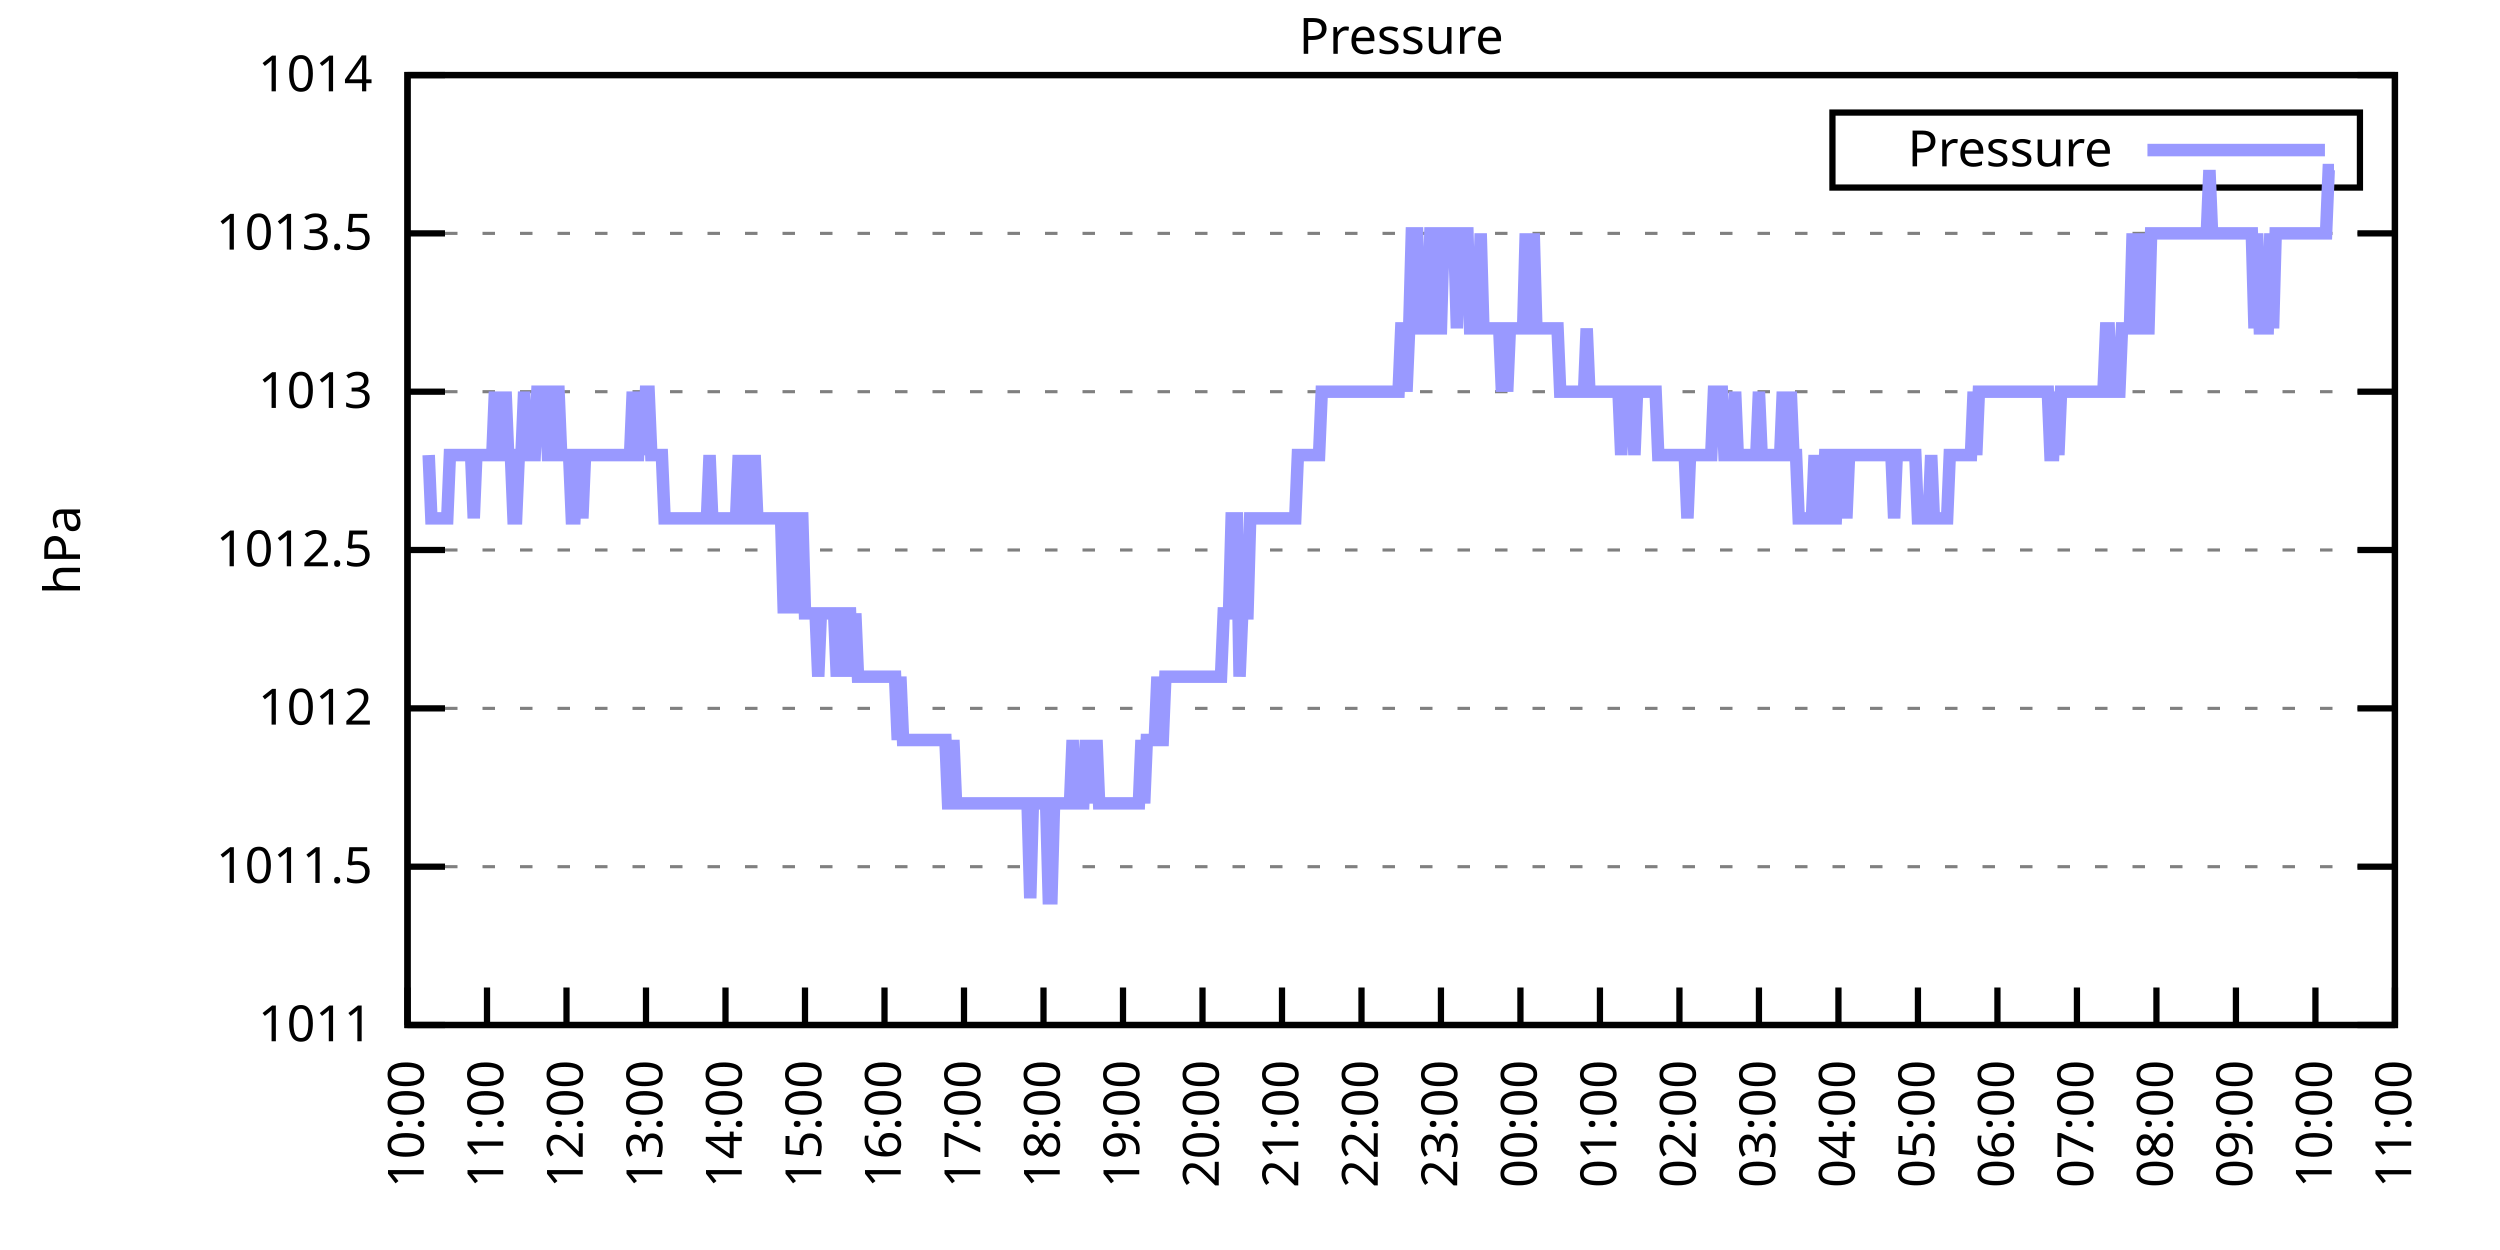
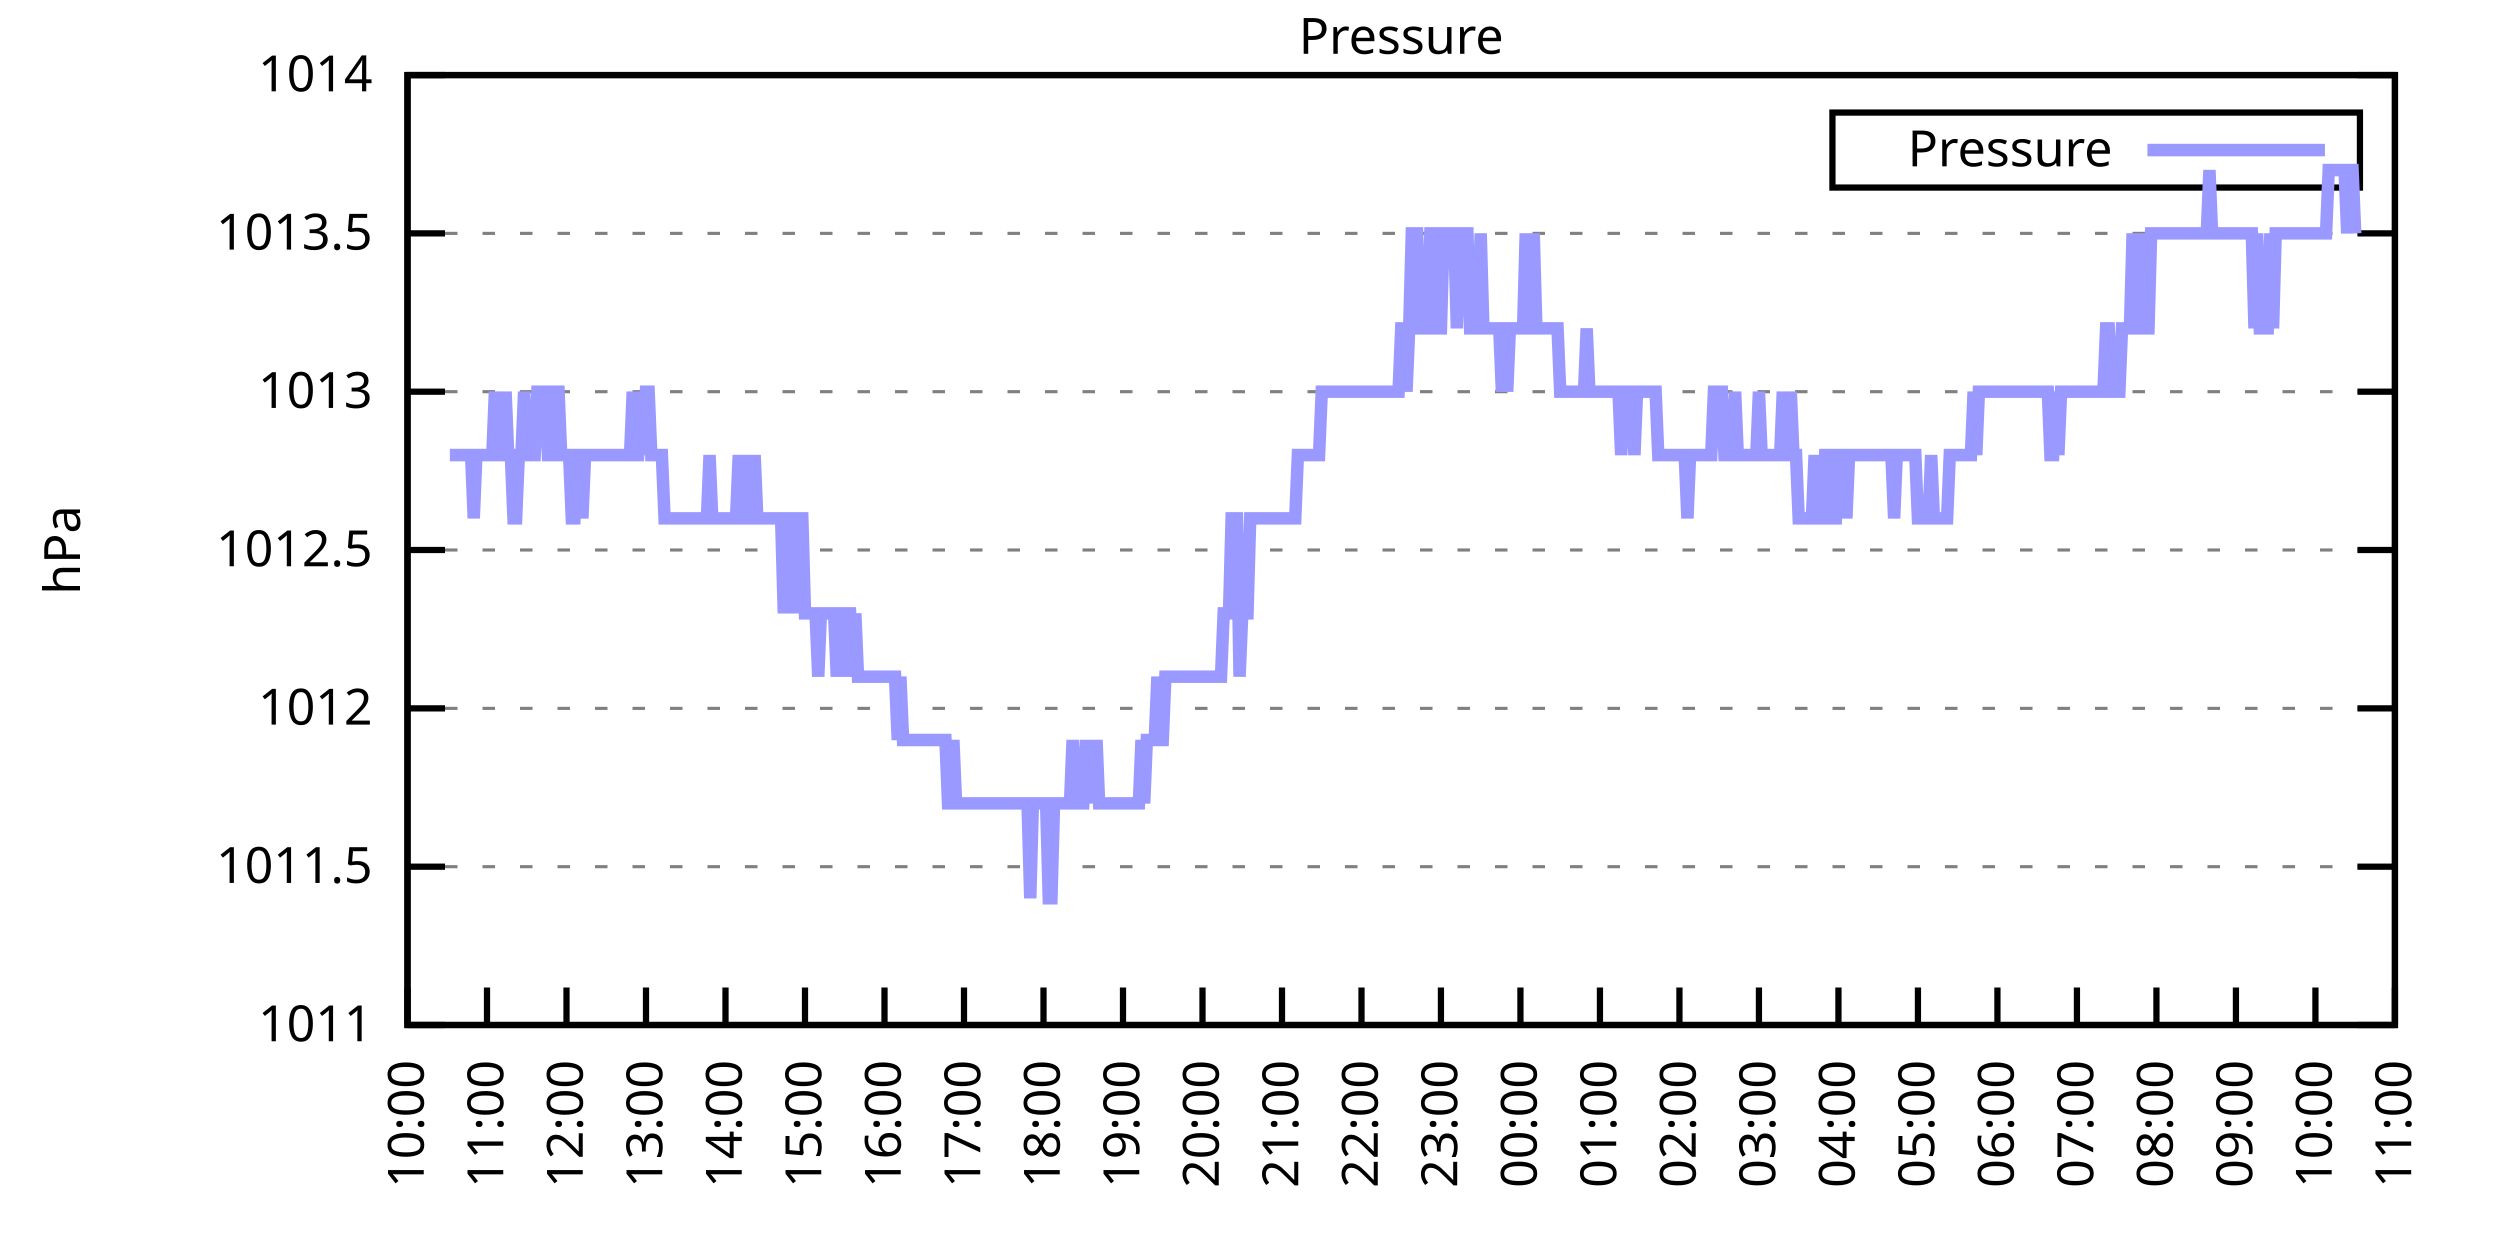
<svg xmlns="http://www.w3.org/2000/svg" xmlns:xlink="http://www.w3.org/1999/xlink" width="400" height="200" viewBox="0 0 400 200">
  <g id="gnuplot_canvas">
    <rect x="0" y="0" width="400" height="200" fill="none" />
    <defs>
      <circle id="gpDot" r="0.5" stroke-width="0.5" stroke="currentColor" />
      <path id="gpPt0" stroke-width="0.333" stroke="currentColor" d="M-1,0 h2 M0,-1 v2" />
      <path id="gpPt1" stroke-width="0.333" stroke="currentColor" d="M-1,-1 L1,1 M1,-1 L-1,1" />
      <path id="gpPt2" stroke-width="0.333" stroke="currentColor" d="M-1,0 L1,0 M0,-1 L0,1 M-1,-1 L1,1 M-1,1 L1,-1" />
      <rect id="gpPt3" stroke-width="0.333" stroke="currentColor" x="-1" y="-1" width="2" height="2" />
      <rect id="gpPt4" stroke-width="0.333" stroke="currentColor" fill="currentColor" x="-1" y="-1" width="2" height="2" />
      <circle id="gpPt5" stroke-width="0.333" stroke="currentColor" cx="0" cy="0" r="1" />
      <use xlink:href="#gpPt5" id="gpPt6" fill="currentColor" stroke="none" />
      <path id="gpPt7" stroke-width="0.333" stroke="currentColor" d="M0,-1.33 L-1.33,0.67 L1.33,0.67 z" />
      <use xlink:href="#gpPt7" id="gpPt8" fill="currentColor" stroke="none" />
      <use xlink:href="#gpPt7" id="gpPt9" stroke="currentColor" transform="rotate(180)" />
      <use xlink:href="#gpPt9" id="gpPt10" fill="currentColor" stroke="none" />
      <use xlink:href="#gpPt3" id="gpPt11" stroke="currentColor" transform="rotate(45)" />
      <use xlink:href="#gpPt11" id="gpPt12" fill="currentColor" stroke="none" />
      <path id="gpPt13" stroke-width="0.333" stroke="currentColor" d="M0,1.330 L1.265,0.411 L0.782,-1.067 L-0.782,-1.076 L-1.265,0.411 z" />
      <use xlink:href="#gpPt13" id="gpPt14" fill="currentColor" stroke="none" />
      <filter id="textbox" filterUnits="objectBoundingBox" x="0" y="0" height="1" width="1">
        <feFlood flood-color="white" flood-opacity="1" result="bgnd" />
        <feComposite in="SourceGraphic" in2="bgnd" operator="atop" />
      </filter>
      <filter id="greybox" filterUnits="objectBoundingBox" x="0" y="0" height="1" width="1">
        <feFlood flood-color="lightgrey" flood-opacity="1" result="grey" />
        <feComposite in="SourceGraphic" in2="grey" operator="atop" />
      </filter>
    </defs>
    <g fill="none" color="white" stroke="currentColor" stroke-width="1.00" stroke-linecap="butt" stroke-linejoin="miter">
</g>
    <g fill="none" color="black" stroke="currentColor" stroke-width="1.00" stroke-linecap="butt" stroke-linejoin="miter">
      <g stroke="none" shape-rendering="crispEdges">
        <polygon fill="rgb(255, 255, 255)" points="65.20,164.00 383.18,164.00 383.18,12.02 65.20,12.02 " />
      </g>
    </g>
    <g fill="none" color="black" stroke="currentColor" stroke-width="1.00" stroke-linecap="butt" stroke-linejoin="miter">
</g>
    <g fill="none" color="black" stroke="black" stroke-width="0.50" stroke-linecap="butt" stroke-linejoin="miter">
</g>
    <g fill="none" color="gray" stroke="currentColor" stroke-width="0.50" stroke-linecap="butt" stroke-linejoin="miter">
      <path stroke="gray" stroke-dasharray="2,4" class="gridline" d="M65.20,164.00 L383.19,164.00  " />
    </g>
    <g fill="none" color="gray" stroke="gray" stroke-width="1.00" stroke-linecap="butt" stroke-linejoin="miter">
</g>
    <g fill="none" color="black" stroke="currentColor" stroke-width="1.00" stroke-linecap="butt" stroke-linejoin="miter">
      <path stroke="black" d="M65.20,164.00 L71.20,164.00 M383.19,164.00 L377.19,164.00  " />
      <g transform="translate(59.60,166.60)" stroke="none" fill="black" font-family="Sans" font-size="8.00" text-anchor="end">
        <text>
          <tspan font-family="Sans"> 1011</tspan>
        </text>
      </g>
    </g>
    <g fill="none" color="black" stroke="currentColor" stroke-width="1.00" stroke-linecap="butt" stroke-linejoin="miter">
</g>
    <g fill="none" color="black" stroke="black" stroke-width="0.50" stroke-linecap="butt" stroke-linejoin="miter">
</g>
    <g fill="none" color="gray" stroke="currentColor" stroke-width="0.50" stroke-linecap="butt" stroke-linejoin="miter">
      <path stroke="gray" stroke-dasharray="2,4" class="gridline" d="M65.20,138.67 L383.19,138.67  " />
    </g>
    <g fill="none" color="gray" stroke="gray" stroke-width="1.00" stroke-linecap="butt" stroke-linejoin="miter">
</g>
    <g fill="none" color="black" stroke="currentColor" stroke-width="1.00" stroke-linecap="butt" stroke-linejoin="miter">
      <path stroke="black" d="M65.20,138.67 L71.20,138.67 M383.19,138.67 L377.19,138.67  " />
      <g transform="translate(59.60,141.27)" stroke="none" fill="black" font-family="Sans" font-size="8.00" text-anchor="end">
        <text>
          <tspan font-family="Sans"> 1011.5</tspan>
        </text>
      </g>
    </g>
    <g fill="none" color="black" stroke="currentColor" stroke-width="1.00" stroke-linecap="butt" stroke-linejoin="miter">
</g>
    <g fill="none" color="black" stroke="black" stroke-width="0.50" stroke-linecap="butt" stroke-linejoin="miter">
</g>
    <g fill="none" color="gray" stroke="currentColor" stroke-width="0.50" stroke-linecap="butt" stroke-linejoin="miter">
      <path stroke="gray" stroke-dasharray="2,4" class="gridline" d="M65.20,113.34 L383.19,113.34  " />
    </g>
    <g fill="none" color="gray" stroke="gray" stroke-width="1.00" stroke-linecap="butt" stroke-linejoin="miter">
</g>
    <g fill="none" color="black" stroke="currentColor" stroke-width="1.00" stroke-linecap="butt" stroke-linejoin="miter">
      <path stroke="black" d="M65.20,113.34 L71.20,113.34 M383.19,113.34 L377.19,113.34  " />
      <g transform="translate(59.60,115.94)" stroke="none" fill="black" font-family="Sans" font-size="8.00" text-anchor="end">
        <text>
          <tspan font-family="Sans"> 1012</tspan>
        </text>
      </g>
    </g>
    <g fill="none" color="black" stroke="currentColor" stroke-width="1.00" stroke-linecap="butt" stroke-linejoin="miter">
</g>
    <g fill="none" color="black" stroke="black" stroke-width="0.50" stroke-linecap="butt" stroke-linejoin="miter">
</g>
    <g fill="none" color="gray" stroke="currentColor" stroke-width="0.50" stroke-linecap="butt" stroke-linejoin="miter">
      <path stroke="gray" stroke-dasharray="2,4" class="gridline" d="M65.20,88.00 L383.19,88.00  " />
    </g>
    <g fill="none" color="gray" stroke="gray" stroke-width="1.00" stroke-linecap="butt" stroke-linejoin="miter">
</g>
    <g fill="none" color="black" stroke="currentColor" stroke-width="1.00" stroke-linecap="butt" stroke-linejoin="miter">
      <path stroke="black" d="M65.20,88.00 L71.20,88.00 M383.19,88.00 L377.19,88.00  " />
      <g transform="translate(59.60,90.60)" stroke="none" fill="black" font-family="Sans" font-size="8.00" text-anchor="end">
        <text>
          <tspan font-family="Sans"> 1012.5</tspan>
        </text>
      </g>
    </g>
    <g fill="none" color="black" stroke="currentColor" stroke-width="1.00" stroke-linecap="butt" stroke-linejoin="miter">
</g>
    <g fill="none" color="black" stroke="black" stroke-width="0.50" stroke-linecap="butt" stroke-linejoin="miter">
</g>
    <g fill="none" color="gray" stroke="currentColor" stroke-width="0.50" stroke-linecap="butt" stroke-linejoin="miter">
      <path stroke="gray" stroke-dasharray="2,4" class="gridline" d="M65.20,62.67 L383.19,62.67  " />
    </g>
    <g fill="none" color="gray" stroke="gray" stroke-width="1.00" stroke-linecap="butt" stroke-linejoin="miter">
</g>
    <g fill="none" color="black" stroke="currentColor" stroke-width="1.00" stroke-linecap="butt" stroke-linejoin="miter">
      <path stroke="black" d="M65.20,62.67 L71.20,62.67 M383.19,62.67 L377.19,62.67  " />
      <g transform="translate(59.60,65.27)" stroke="none" fill="black" font-family="Sans" font-size="8.00" text-anchor="end">
        <text>
          <tspan font-family="Sans"> 1013</tspan>
        </text>
      </g>
    </g>
    <g fill="none" color="black" stroke="currentColor" stroke-width="1.00" stroke-linecap="butt" stroke-linejoin="miter">
</g>
    <g fill="none" color="black" stroke="black" stroke-width="0.50" stroke-linecap="butt" stroke-linejoin="miter">
</g>
    <g fill="none" color="gray" stroke="currentColor" stroke-width="0.50" stroke-linecap="butt" stroke-linejoin="miter">
      <path stroke="gray" stroke-dasharray="2,4" class="gridline" d="M65.20,37.34 L383.19,37.34  " />
    </g>
    <g fill="none" color="gray" stroke="gray" stroke-width="1.00" stroke-linecap="butt" stroke-linejoin="miter">
</g>
    <g fill="none" color="black" stroke="currentColor" stroke-width="1.00" stroke-linecap="butt" stroke-linejoin="miter">
      <path stroke="black" d="M65.20,37.34 L71.20,37.34 M383.19,37.34 L377.19,37.34  " />
      <g transform="translate(59.60,39.94)" stroke="none" fill="black" font-family="Sans" font-size="8.00" text-anchor="end">
        <text>
          <tspan font-family="Sans"> 1013.5</tspan>
        </text>
      </g>
    </g>
    <g fill="none" color="black" stroke="currentColor" stroke-width="1.00" stroke-linecap="butt" stroke-linejoin="miter">
</g>
    <g fill="none" color="black" stroke="black" stroke-width="0.50" stroke-linecap="butt" stroke-linejoin="miter">
</g>
    <g fill="none" color="gray" stroke="currentColor" stroke-width="0.50" stroke-linecap="butt" stroke-linejoin="miter">
      <path stroke="gray" stroke-dasharray="2,4" class="gridline" d="M65.20,12.01 L383.19,12.01  " />
    </g>
    <g fill="none" color="gray" stroke="gray" stroke-width="1.00" stroke-linecap="butt" stroke-linejoin="miter">
</g>
    <g fill="none" color="black" stroke="currentColor" stroke-width="1.00" stroke-linecap="butt" stroke-linejoin="miter">
      <path stroke="black" d="M65.20,12.01 L71.20,12.01 M383.19,12.01 L377.19,12.01  " />
      <g transform="translate(59.60,14.61)" stroke="none" fill="black" font-family="Sans" font-size="8.00" text-anchor="end">
        <text>
          <tspan font-family="Sans"> 1014</tspan>
        </text>
      </g>
    </g>
    <g fill="none" color="black" stroke="currentColor" stroke-width="1.00" stroke-linecap="butt" stroke-linejoin="miter">
      <path stroke="black" d="M65.20,164.00 L65.20,158.00  " />
      <g transform="translate(67.80,169.60) rotate(270.00)" stroke="none" fill="black" font-family="Sans" font-size="8.00" text-anchor="end">
        <text>
          <tspan font-family="Sans">10:00</tspan>
        </text>
      </g>
    </g>
    <g fill="none" color="black" stroke="currentColor" stroke-width="1.00" stroke-linecap="butt" stroke-linejoin="miter">
      <path stroke="black" d="M77.92,164.00 L77.92,158.00  " />
      <g transform="translate(80.52,169.60) rotate(270.00)" stroke="none" fill="black" font-family="Sans" font-size="8.00" text-anchor="end">
        <text>
          <tspan font-family="Sans">11:00</tspan>
        </text>
      </g>
    </g>
    <g fill="none" color="black" stroke="currentColor" stroke-width="1.00" stroke-linecap="butt" stroke-linejoin="miter">
      <path stroke="black" d="M90.64,164.00 L90.64,158.00  " />
      <g transform="translate(93.24,169.60) rotate(270.00)" stroke="none" fill="black" font-family="Sans" font-size="8.00" text-anchor="end">
        <text>
          <tspan font-family="Sans">12:00</tspan>
        </text>
      </g>
    </g>
    <g fill="none" color="black" stroke="currentColor" stroke-width="1.00" stroke-linecap="butt" stroke-linejoin="miter">
      <path stroke="black" d="M103.36,164.00 L103.36,158.00  " />
      <g transform="translate(105.96,169.60) rotate(270.00)" stroke="none" fill="black" font-family="Sans" font-size="8.00" text-anchor="end">
        <text>
          <tspan font-family="Sans">13:00</tspan>
        </text>
      </g>
    </g>
    <g fill="none" color="black" stroke="currentColor" stroke-width="1.00" stroke-linecap="butt" stroke-linejoin="miter">
      <path stroke="black" d="M116.08,164.00 L116.08,158.00  " />
      <g transform="translate(118.68,169.60) rotate(270.00)" stroke="none" fill="black" font-family="Sans" font-size="8.00" text-anchor="end">
        <text>
          <tspan font-family="Sans">14:00</tspan>
        </text>
      </g>
    </g>
    <g fill="none" color="black" stroke="currentColor" stroke-width="1.00" stroke-linecap="butt" stroke-linejoin="miter">
      <path stroke="black" d="M128.80,164.00 L128.80,158.00  " />
      <g transform="translate(131.40,169.60) rotate(270.00)" stroke="none" fill="black" font-family="Sans" font-size="8.00" text-anchor="end">
        <text>
          <tspan font-family="Sans">15:00</tspan>
        </text>
      </g>
    </g>
    <g fill="none" color="black" stroke="currentColor" stroke-width="1.00" stroke-linecap="butt" stroke-linejoin="miter">
      <path stroke="black" d="M141.52,164.00 L141.52,158.00  " />
      <g transform="translate(144.12,169.60) rotate(270.00)" stroke="none" fill="black" font-family="Sans" font-size="8.00" text-anchor="end">
        <text>
          <tspan font-family="Sans">16:00</tspan>
        </text>
      </g>
    </g>
    <g fill="none" color="black" stroke="currentColor" stroke-width="1.00" stroke-linecap="butt" stroke-linejoin="miter">
      <path stroke="black" d="M154.24,164.00 L154.24,158.00  " />
      <g transform="translate(156.84,169.60) rotate(270.00)" stroke="none" fill="black" font-family="Sans" font-size="8.00" text-anchor="end">
        <text>
          <tspan font-family="Sans">17:00</tspan>
        </text>
      </g>
    </g>
    <g fill="none" color="black" stroke="currentColor" stroke-width="1.00" stroke-linecap="butt" stroke-linejoin="miter">
      <path stroke="black" d="M166.96,164.00 L166.96,158.00  " />
      <g transform="translate(169.56,169.60) rotate(270.00)" stroke="none" fill="black" font-family="Sans" font-size="8.00" text-anchor="end">
        <text>
          <tspan font-family="Sans">18:00</tspan>
        </text>
      </g>
    </g>
    <g fill="none" color="black" stroke="currentColor" stroke-width="1.00" stroke-linecap="butt" stroke-linejoin="miter">
      <path stroke="black" d="M179.68,164.00 L179.68,158.00  " />
      <g transform="translate(182.28,169.60) rotate(270.00)" stroke="none" fill="black" font-family="Sans" font-size="8.00" text-anchor="end">
        <text>
          <tspan font-family="Sans">19:00</tspan>
        </text>
      </g>
    </g>
    <g fill="none" color="black" stroke="currentColor" stroke-width="1.00" stroke-linecap="butt" stroke-linejoin="miter">
      <path stroke="black" d="M192.40,164.00 L192.40,158.00  " />
      <g transform="translate(195.00,169.60) rotate(270.00)" stroke="none" fill="black" font-family="Sans" font-size="8.00" text-anchor="end">
        <text>
          <tspan font-family="Sans">20:00</tspan>
        </text>
      </g>
    </g>
    <g fill="none" color="black" stroke="currentColor" stroke-width="1.00" stroke-linecap="butt" stroke-linejoin="miter">
      <path stroke="black" d="M205.12,164.00 L205.12,158.00  " />
      <g transform="translate(207.72,169.60) rotate(270.00)" stroke="none" fill="black" font-family="Sans" font-size="8.00" text-anchor="end">
        <text>
          <tspan font-family="Sans">21:00</tspan>
        </text>
      </g>
    </g>
    <g fill="none" color="black" stroke="currentColor" stroke-width="1.00" stroke-linecap="butt" stroke-linejoin="miter">
      <path stroke="black" d="M217.84,164.00 L217.84,158.00  " />
      <g transform="translate(220.44,169.60) rotate(270.00)" stroke="none" fill="black" font-family="Sans" font-size="8.00" text-anchor="end">
        <text>
          <tspan font-family="Sans">22:00</tspan>
        </text>
      </g>
    </g>
    <g fill="none" color="black" stroke="currentColor" stroke-width="1.00" stroke-linecap="butt" stroke-linejoin="miter">
      <path stroke="black" d="M230.55,164.00 L230.55,158.00  " />
      <g transform="translate(233.15,169.60) rotate(270.00)" stroke="none" fill="black" font-family="Sans" font-size="8.00" text-anchor="end">
        <text>
          <tspan font-family="Sans">23:00</tspan>
        </text>
      </g>
    </g>
    <g fill="none" color="black" stroke="currentColor" stroke-width="1.00" stroke-linecap="butt" stroke-linejoin="miter">
      <path stroke="black" d="M243.27,164.00 L243.27,158.00  " />
      <g transform="translate(245.87,169.60) rotate(270.00)" stroke="none" fill="black" font-family="Sans" font-size="8.00" text-anchor="end">
        <text>
          <tspan font-family="Sans">00:00</tspan>
        </text>
      </g>
    </g>
    <g fill="none" color="black" stroke="currentColor" stroke-width="1.00" stroke-linecap="butt" stroke-linejoin="miter">
      <path stroke="black" d="M255.99,164.00 L255.99,158.00  " />
      <g transform="translate(258.59,169.60) rotate(270.00)" stroke="none" fill="black" font-family="Sans" font-size="8.00" text-anchor="end">
        <text>
          <tspan font-family="Sans">01:00</tspan>
        </text>
      </g>
    </g>
    <g fill="none" color="black" stroke="currentColor" stroke-width="1.00" stroke-linecap="butt" stroke-linejoin="miter">
      <path stroke="black" d="M268.71,164.00 L268.71,158.00  " />
      <g transform="translate(271.31,169.60) rotate(270.00)" stroke="none" fill="black" font-family="Sans" font-size="8.00" text-anchor="end">
        <text>
          <tspan font-family="Sans">02:00</tspan>
        </text>
      </g>
    </g>
    <g fill="none" color="black" stroke="currentColor" stroke-width="1.00" stroke-linecap="butt" stroke-linejoin="miter">
      <path stroke="black" d="M281.43,164.00 L281.43,158.00  " />
      <g transform="translate(284.03,169.60) rotate(270.00)" stroke="none" fill="black" font-family="Sans" font-size="8.00" text-anchor="end">
        <text>
          <tspan font-family="Sans">03:00</tspan>
        </text>
      </g>
    </g>
    <g fill="none" color="black" stroke="currentColor" stroke-width="1.00" stroke-linecap="butt" stroke-linejoin="miter">
      <path stroke="black" d="M294.15,164.00 L294.15,158.00  " />
      <g transform="translate(296.75,169.60) rotate(270.00)" stroke="none" fill="black" font-family="Sans" font-size="8.00" text-anchor="end">
        <text>
          <tspan font-family="Sans">04:00</tspan>
        </text>
      </g>
    </g>
    <g fill="none" color="black" stroke="currentColor" stroke-width="1.00" stroke-linecap="butt" stroke-linejoin="miter">
      <path stroke="black" d="M306.87,164.00 L306.87,158.00  " />
      <g transform="translate(309.47,169.60) rotate(270.00)" stroke="none" fill="black" font-family="Sans" font-size="8.00" text-anchor="end">
        <text>
          <tspan font-family="Sans">05:00</tspan>
        </text>
      </g>
    </g>
    <g fill="none" color="black" stroke="currentColor" stroke-width="1.00" stroke-linecap="butt" stroke-linejoin="miter">
      <path stroke="black" d="M319.59,164.00 L319.59,158.00  " />
      <g transform="translate(322.19,169.60) rotate(270.00)" stroke="none" fill="black" font-family="Sans" font-size="8.00" text-anchor="end">
        <text>
          <tspan font-family="Sans">06:00</tspan>
        </text>
      </g>
    </g>
    <g fill="none" color="black" stroke="currentColor" stroke-width="1.00" stroke-linecap="butt" stroke-linejoin="miter">
      <path stroke="black" d="M332.31,164.00 L332.31,158.00  " />
      <g transform="translate(334.91,169.60) rotate(270.00)" stroke="none" fill="black" font-family="Sans" font-size="8.00" text-anchor="end">
        <text>
          <tspan font-family="Sans">07:00</tspan>
        </text>
      </g>
    </g>
    <g fill="none" color="black" stroke="currentColor" stroke-width="1.00" stroke-linecap="butt" stroke-linejoin="miter">
      <path stroke="black" d="M345.03,164.00 L345.03,158.00  " />
      <g transform="translate(347.63,169.60) rotate(270.00)" stroke="none" fill="black" font-family="Sans" font-size="8.00" text-anchor="end">
        <text>
          <tspan font-family="Sans">08:00</tspan>
        </text>
      </g>
    </g>
    <g fill="none" color="black" stroke="currentColor" stroke-width="1.00" stroke-linecap="butt" stroke-linejoin="miter">
      <path stroke="black" d="M357.75,164.00 L357.75,158.00  " />
      <g transform="translate(360.35,169.60) rotate(270.00)" stroke="none" fill="black" font-family="Sans" font-size="8.00" text-anchor="end">
        <text>
          <tspan font-family="Sans">09:00</tspan>
        </text>
      </g>
    </g>
    <g fill="none" color="black" stroke="currentColor" stroke-width="1.00" stroke-linecap="butt" stroke-linejoin="miter">
      <path stroke="black" d="M370.47,164.00 L370.47,158.00  " />
      <g transform="translate(373.07,169.60) rotate(270.00)" stroke="none" fill="black" font-family="Sans" font-size="8.00" text-anchor="end">
        <text>
          <tspan font-family="Sans">10:00</tspan>
        </text>
      </g>
    </g>
    <g fill="none" color="black" stroke="currentColor" stroke-width="1.00" stroke-linecap="butt" stroke-linejoin="miter">
      <path stroke="black" d="M383.19,164.00 L383.19,158.00  " />
      <g transform="translate(385.79,169.60) rotate(270.00)" stroke="none" fill="black" font-family="Sans" font-size="8.00" text-anchor="end">
        <text>
          <tspan font-family="Sans">11:00</tspan>
        </text>
      </g>
    </g>
    <g fill="none" color="black" stroke="currentColor" stroke-width="1.00" stroke-linecap="butt" stroke-linejoin="miter">
</g>
    <g fill="none" color="black" stroke="currentColor" stroke-width="1.00" stroke-linecap="butt" stroke-linejoin="miter">
      <path stroke="black" d="M65.20,12.01 L65.20,164.00 L383.19,164.00 L383.19,12.01 L65.20,12.01 Z  " />
    </g>
    <g fill="none" color="black" stroke="currentColor" stroke-width="1.00" stroke-linecap="butt" stroke-linejoin="miter">
</g>
    <g fill="none" color="black" stroke="currentColor" stroke-width="1.00" stroke-linecap="butt" stroke-linejoin="miter">
      <path stroke="black" d="M293.19,30.01 L293.19,18.01 L377.59,18.01 L377.59,30.01 L293.19,30.01 Z  " />
    </g>
    <g id="Pressure_plot_1">
      <g fill="none" color="white" stroke="black" stroke-width="2.00" stroke-linecap="butt" stroke-linejoin="miter">
</g>
      <g fill="none" color="black" stroke="currentColor" stroke-width="2.00" stroke-linecap="butt" stroke-linejoin="miter">
        <g transform="translate(337.99,26.61)" stroke="none" fill="black" font-family="Sans" font-size="8.00" text-anchor="end">
          <text>
            <tspan font-family="Sans">Pressure</tspan>
          </text>
        </g>
      </g>
      <g fill="none" color="black" stroke="currentColor" stroke-width="2.00" stroke-linecap="butt" stroke-linejoin="miter">
-         <path stroke="rgb(153, 153, 255)" d="M343.59,24.01 L371.99,24.01 M68.59,72.81 L69.02,82.94 L69.44,82.94 L69.86,82.94 L70.29,82.94 L70.71,82.94   L71.14,82.94 L71.56,82.94 L71.98,72.81 L72.41,72.81 L72.83,72.81 L73.26,72.81 L73.68,72.81 L74.10,72.81   L74.53,72.81 L74.95,72.81 L75.38,72.81 L75.80,82.94 L76.22,72.81 L76.65,72.81 L77.07,72.81 L77.50,72.81   L77.92,72.81 L78.34,72.81 L78.77,72.81 L79.19,62.67 L79.62,72.81 L80.04,72.81 L80.46,72.81 L80.89,62.67   L81.31,72.81 L81.74,72.81 L82.16,82.94 L82.58,82.94 L83.01,72.81 L83.43,72.81 L83.86,62.67 L84.28,72.81   L84.70,72.81 L85.13,72.81 L85.55,72.81 L85.98,62.67 L86.40,62.67 L86.82,62.67 L87.25,62.67 L87.67,72.81   L88.10,72.81 L88.52,62.67 L88.94,62.67 L89.37,62.67 L89.79,72.81 L90.22,72.81 L90.64,72.81 L91.06,72.81   L91.49,82.94 L91.91,82.94 L92.34,72.81 L92.76,72.81 L93.18,82.94 L93.61,72.81 L94.03,72.81 L94.46,72.81   L94.88,72.81 L95.30,72.81 L95.73,72.81 L96.15,72.81 L96.58,72.81 L97.00,72.81 L97.42,72.81 L97.85,72.81   L98.27,72.81 L98.69,72.81 L99.12,72.81 L99.54,72.81 L99.97,72.81 L100.39,72.81 L100.81,72.81 L101.24,62.67   L101.66,72.81 L102.09,72.81 L102.51,62.67 L102.93,72.81 L103.36,62.67 L103.78,62.67 L104.21,72.81 L104.63,72.81   L105.05,72.81 L105.48,72.81 L105.90,72.81 L106.33,82.94 L106.75,82.94 L107.17,82.94 L107.60,82.94 L108.02,82.94   L108.45,82.94 L108.87,82.94 L109.29,82.94 L109.72,82.94 L110.14,82.94 L110.57,82.94 L110.99,82.94 L111.41,82.94   L111.84,82.94 L112.26,82.94 L112.69,82.94 L113.11,82.94 L113.53,72.81 L113.96,82.94 L114.38,82.94 L114.81,82.94   L115.23,82.94 L115.65,82.94 L116.08,82.94 L116.50,82.94 L116.93,82.94 L117.35,82.94 L117.77,82.94 L118.20,72.81   L118.62,82.94 L119.05,72.81 L119.47,82.94 L119.89,82.94 L120.32,82.94 L120.74,72.81 L121.17,82.94 L121.59,82.94   L122.01,82.94 L122.44,82.94 L122.86,82.94 L123.29,82.94 L123.71,82.94 L124.13,82.94 L124.56,82.94 L124.98,82.94   L125.41,98.14 L125.83,82.94 L126.25,82.94 L126.68,98.14 L127.10,82.94 L127.53,98.14 L127.95,82.94 L128.37,82.94   L128.80,98.14 L129.22,98.14 L129.65,98.14 L130.07,98.14 L130.49,98.14 L130.92,108.27 L131.34,98.14 L131.77,98.14   L132.19,98.14 L132.61,98.14 L133.04,98.14 L133.46,98.14 L133.89,108.27 L134.31,98.14 L134.73,98.14 L135.16,108.27   L135.58,98.14 L136.01,98.14 L136.43,108.27 L136.85,98.14 L137.28,108.27 L137.70,108.27 L138.13,108.27 L138.55,108.27   L138.97,108.27 L139.40,108.27 L139.82,108.27 L140.25,108.27 L140.67,108.27 L141.09,108.27 L141.52,108.27 L141.94,108.27   L142.37,108.27 L142.79,108.27 L143.21,108.27 L143.64,118.40 L144.06,108.27 L144.49,118.40 L144.91,118.40 L145.33,118.40   L145.76,118.40 L146.18,118.40 L146.61,118.40 L147.03,118.40 L147.45,118.40 L147.88,118.40 L148.30,118.40 L148.73,118.40   L149.15,118.40 L149.57,118.40 L150.00,118.40 L150.42,118.40 L150.85,118.40 L151.27,118.40 L151.69,128.54 L152.12,128.54   L152.54,118.40 L152.97,128.54 L153.39,128.54 L153.81,128.54 L154.24,128.54 L154.66,128.54 L155.09,128.54 L155.51,128.54   L155.93,128.54 L156.36,128.54 L156.78,128.54 L157.21,128.54 L157.63,128.54 L158.05,128.54 L158.48,128.54 L158.90,128.54   L159.33,128.54 L159.75,128.54 L160.17,128.54 L160.60,128.54 L161.02,128.54 L161.44,128.54 L161.87,128.54 L162.29,128.54   L162.72,128.54 L163.14,128.54 L163.56,128.54 L163.99,128.54 L164.41,128.54 L164.84,143.73 L165.26,128.54 L165.68,128.54   L166.11,128.54 L166.53,128.54 L166.96,128.54 L167.38,128.54 L167.80,143.73 L168.23,143.73 L168.65,128.54 L169.08,128.54   L169.50,128.54 L169.92,128.54 L170.35,128.54 L170.77,128.54 L171.20,128.54 L171.62,118.40 L172.04,128.54 L172.47,128.54   L172.89,128.54 L173.32,128.54 L173.74,118.40 L174.16,128.54 L174.59,118.40 L175.01,128.54 L175.44,118.40 L175.86,128.54   L176.28,128.54 L176.71,128.54 L177.13,128.54 L177.56,128.54 L177.98,128.54 L178.40,128.54 L178.83,128.54 L179.25,128.54   L179.68,128.54 L180.10,128.54 L180.52,128.54 L180.95,128.54 L181.37,128.54 L181.80,128.54 L182.22,128.54 L182.64,118.40   L183.07,128.54 L183.49,118.40 L183.92,118.40 L184.34,118.40 L184.76,118.40 L185.19,108.27 L185.61,118.40 L186.04,118.40   L186.46,108.27 L186.88,108.27 L187.31,108.27 L187.73,108.27 L188.16,108.27 L188.58,108.27 L189.00,108.27 L189.43,108.27   L189.85,108.27 L190.28,108.27 L190.70,108.27 L191.12,108.27 L191.55,108.27 L191.97,108.27 L192.40,108.27 L192.82,108.27   L193.24,108.27 L193.67,108.27 L194.09,108.27 L194.52,108.27 L194.94,108.27 L195.36,108.27 L195.79,98.14 L196.21,98.14   L196.64,98.14 L197.06,82.94 L197.48,82.94 L197.91,82.94 L198.33,108.27 L198.76,98.14 L199.18,98.14 L199.60,98.14   L200.03,82.94 L200.45,82.94 L200.88,82.94 L201.30,82.94 L201.72,82.94 L202.15,82.94 L202.57,82.94 L203.00,82.94   L203.42,82.94 L203.84,82.94 L204.27,82.94 L204.69,82.94 L205.12,82.94 L205.54,82.94 L205.96,82.94 L206.39,82.94   L206.81,82.94 L207.24,82.94 L207.66,72.81 L208.08,72.81 L208.51,72.81 L208.93,72.81 L209.36,72.81 L209.78,72.81   L210.20,72.81 L210.63,72.81 L211.05,72.81 L211.48,62.67 L211.90,62.67 L212.32,62.67 L212.75,62.67 L213.17,62.67   L213.60,62.67 L214.02,62.67 L214.23,62.67 L214.87,62.67 L215.29,62.67 L215.72,62.67 L216.14,62.67 L216.56,62.67   L216.99,62.67 L217.41,62.67 L217.84,62.67 L218.26,62.67 L218.68,62.67 L219.11,62.67 L219.53,62.67 L219.96,62.67   L220.38,62.67 L220.80,62.67 L221.23,62.67 L221.65,62.67 L222.08,62.67 L222.50,62.67 L222.92,62.67 L223.35,62.67   L223.77,62.67 L224.20,52.54 L224.62,52.54 L225.04,62.67 L225.47,52.54 L225.89,37.34 L226.31,37.34 L226.74,37.34   L227.16,52.54 L227.59,52.54 L228.01,52.54 L228.43,52.54 L228.86,37.34 L229.28,37.34 L229.71,52.54 L230.13,52.54   L230.55,52.54 L230.98,37.34 L231.40,37.34 L231.83,37.34 L232.25,37.34 L232.67,37.34 L233.10,52.54 L233.52,37.34   L233.95,37.34 L234.37,37.34 L234.79,37.34 L235.22,52.54 L235.64,52.54 L236.07,52.54 L236.49,52.54 L236.91,37.34   L237.34,52.54 L237.76,52.54 L238.19,52.54 L238.61,52.54 L239.03,52.54 L239.46,52.54 L239.88,52.54 L240.31,62.67   L240.73,52.54 L241.15,62.67 L241.58,52.54 L242.00,52.54 L242.43,52.54 L242.85,52.54 L243.27,52.54 L243.70,52.54   L244.12,37.34 L244.55,52.54 L244.97,52.54 L245.39,37.34 L245.82,52.54 L246.24,52.54 L246.67,52.54 L247.09,52.54   L247.51,52.54 L247.94,52.54 L248.36,52.54 L248.79,52.54 L249.21,52.54 L249.63,62.67 L250.06,62.67 L250.48,62.67   L250.91,62.67 L251.33,62.67 L251.75,62.67 L252.18,62.67 L252.60,62.67 L253.03,62.67 L253.45,62.67 L253.87,52.54   L254.30,62.67 L254.72,62.67 L255.15,62.67 L255.57,62.67 L255.99,62.67 L256.42,62.67 L256.84,62.67 L257.27,62.67   L257.69,62.67 L258.11,62.67 L258.54,62.67 L258.96,62.67 L259.39,72.81 L259.81,62.67 L260.23,62.67 L260.66,62.67   L261.08,62.67 L261.51,72.81 L261.93,62.67 L262.35,62.67 L262.78,62.67 L263.20,62.67 L263.63,62.67 L264.05,62.67   L264.47,62.67 L264.90,62.67 L265.32,72.81 L265.75,72.81 L266.17,72.81 L266.59,72.81 L267.02,72.81 L267.44,72.81   L267.87,72.81 L268.29,72.81 L268.71,72.81 L269.14,72.81 L269.56,72.81 L269.99,82.94 L270.41,72.81 L270.83,72.81   L271.26,72.81 L271.68,72.81 L272.11,72.81 L272.53,72.81 L272.95,72.81 L273.38,72.81 L273.80,72.81 L274.23,62.67   L274.65,62.67 L275.07,62.67 L275.50,62.67 L275.92,72.81 L276.35,72.81 L276.77,72.81 L277.19,72.81 L277.62,62.67   L278.04,72.81 L278.47,72.81 L278.89,72.81 L279.31,72.81 L279.74,72.81 L280.16,72.81 L280.59,72.81 L281.01,72.81   L281.43,62.67 L281.86,72.81 L282.28,72.81 L282.71,72.81 L283.13,72.81 L283.55,72.81 L283.98,72.81 L284.40,72.81   L284.83,72.81 L285.25,62.67 L285.67,72.81 L286.10,72.81 L286.52,62.67 L286.95,72.81 L287.37,72.81 L287.79,82.94   L288.22,82.94 L288.64,82.94 L289.06,82.94 L289.49,82.94 L289.91,82.94 L290.34,72.81 L290.76,82.94 L291.18,82.94   L291.61,82.94 L292.03,72.81 L292.46,72.81 L292.88,82.94 L293.30,82.94 L293.73,82.94 L294.15,72.81 L294.58,72.81   L295.00,72.81 L295.42,82.94 L295.85,72.81 L296.27,72.81 L296.70,72.81 L297.12,72.81 L297.54,72.81 L297.97,72.81   L298.39,72.81 L298.82,72.81 L299.24,72.81 L299.66,72.81 L300.09,72.81 L300.51,72.81 L300.94,72.81 L301.36,72.81   L301.78,72.81 L302.21,72.81 L302.63,72.81 L303.06,82.94 L303.48,72.81 L303.90,72.81 L304.33,72.81 L304.75,72.81   L305.18,72.81 L305.60,72.81 L306.02,72.81 L306.45,72.81 L306.87,82.94 L307.30,82.94 L307.72,82.94 L308.14,82.94   L308.57,82.94 L308.99,72.81 L309.42,82.94 L309.84,82.94 L310.26,82.94 L310.69,82.94 L311.11,82.94 L311.54,82.94   L311.96,72.81 L312.38,72.81 L312.81,72.81 L313.23,72.81 L313.66,72.81 L314.08,72.81 L314.50,72.81 L314.93,72.81   L315.35,72.81 L315.78,62.67 L316.20,72.81 L316.62,62.67 L317.05,62.67 L317.47,62.67 L317.90,62.67 L318.32,62.67   L318.74,62.67 L319.17,62.67 L319.59,62.67 L320.02,62.67 L320.44,62.67 L320.86,62.67 L321.29,62.67 L321.71,62.67   L322.14,62.67 L322.56,62.67 L322.98,62.67 L323.41,62.67 L323.83,62.67 L324.26,62.67 L324.68,62.67 L325.10,62.67   L325.53,62.67 L325.95,62.67 L326.38,62.67 L326.80,62.67 L327.22,62.67 L327.65,62.67 L328.07,72.81 L328.50,72.81   L328.92,62.67 L329.34,72.81 L329.77,62.67 L330.19,62.67 L330.62,62.67 L331.04,62.67 L331.46,62.67 L331.89,62.67   L332.31,62.67 L332.74,62.67 L333.16,62.67 L333.58,62.67 L334.01,62.67 L334.43,62.67 L334.86,62.67 L335.28,62.67   L335.70,62.67 L336.13,62.67 L336.55,62.67 L336.98,52.54 L337.40,52.54 L337.82,62.67 L338.25,62.67 L338.67,62.67   L339.10,62.67 L339.52,52.54 L339.94,52.54 L340.37,52.54 L340.79,52.54 L341.22,37.34 L341.64,52.54 L342.06,52.54   L342.49,52.54 L342.91,37.34 L343.34,52.54 L343.76,52.54 L344.18,37.34 L344.61,37.34 L345.03,37.34 L345.46,37.34   L345.88,37.34 L346.30,37.34 L346.73,37.34 L347.15,37.34 L347.58,37.34 L348.00,37.34 L348.42,37.34 L348.85,37.34   L349.27,37.34 L349.70,37.34 L350.12,37.34 L350.54,37.34 L350.97,37.34 L351.39,37.34 L351.81,37.34 L352.24,37.34   L352.66,37.34 L353.09,37.34 L353.51,27.21 L353.93,37.34 L354.36,37.34 L354.78,37.34 L355.21,37.34 L355.63,37.34   L356.05,37.34 L356.48,37.34 L356.90,37.34 L357.33,37.34 L357.75,37.34 L358.17,37.34 L358.60,37.34 L359.02,37.34   L359.45,37.34 L359.87,37.34 L360.29,37.34 L360.72,52.54 L361.14,37.34 L361.57,52.54 L361.99,52.54 L362.41,52.54   L362.84,52.54 L363.26,37.34 L363.69,52.54 L364.11,37.34 L364.53,37.34 L364.96,37.34 L365.38,37.34 L365.81,37.34   L366.23,37.34 L366.65,37.34 L367.08,37.34 L367.50,37.34 L367.93,37.34 L368.35,37.34 L368.77,37.34 L369.20,37.34   L369.62,37.34 L370.05,37.34 L370.47,37.34 L370.89,37.34 L371.32,37.34 L371.74,37.34 L372.17,37.34 L372.59,27.21   L373.01,27.21 L373.44,27.21  " />
+         <path stroke="rgb(153, 153, 255)" d="M343.59,24.01 L371.99,24.01 M71.98,72.81 L72.41,72.81 L72.83,72.81 L73.26,72.81 L73.68,72.81 L74.10,72.81   L74.53,72.81 L74.95,72.81 L75.38,72.81 L75.80,82.94 L76.22,72.81 L76.65,72.81 L77.07,72.81 L77.50,72.81   L77.92,72.81 L78.34,72.81 L78.77,72.81 L79.19,62.67 L79.62,72.81 L80.04,72.81 L80.46,72.81 L80.89,62.67   L81.31,72.81 L81.74,72.81 L82.16,82.94 L82.58,82.94 L83.01,72.81 L83.43,72.81 L83.86,62.67 L84.28,72.81   L84.70,72.81 L85.13,72.81 L85.55,72.81 L85.98,62.67 L86.40,62.67 L86.82,62.67 L87.25,62.67 L87.67,72.81   L88.10,72.81 L88.52,62.67 L88.94,62.67 L89.37,62.67 L89.79,72.81 L90.22,72.81 L90.64,72.81 L91.06,72.81   L91.49,82.94 L91.91,82.94 L92.34,72.81 L92.76,72.81 L93.18,82.94 L93.61,72.81 L94.03,72.81 L94.46,72.81   L94.88,72.81 L95.30,72.81 L95.73,72.81 L96.15,72.81 L96.58,72.81 L97.00,72.81 L97.42,72.81 L97.85,72.81   L98.27,72.81 L98.69,72.81 L99.12,72.81 L99.54,72.81 L99.97,72.81 L100.39,72.81 L100.81,72.81 L101.24,62.67   L101.66,72.81 L102.09,72.81 L102.51,62.67 L102.93,72.81 L103.36,62.67 L103.78,62.67 L104.21,72.81 L104.63,72.81   L105.05,72.81 L105.48,72.81 L105.90,72.81 L106.33,82.94 L106.75,82.94 L107.17,82.94 L107.60,82.94 L108.02,82.94   L108.45,82.94 L108.87,82.94 L109.29,82.94 L109.72,82.94 L110.14,82.94 L110.57,82.94 L110.99,82.94 L111.41,82.94   L111.84,82.94 L112.26,82.94 L112.69,82.94 L113.11,82.94 L113.53,72.81 L113.96,82.94 L114.38,82.94 L114.81,82.94   L115.23,82.94 L115.65,82.94 L116.08,82.94 L116.50,82.94 L116.93,82.94 L117.35,82.94 L117.77,82.94 L118.20,72.81   L118.62,82.94 L119.05,72.81 L119.47,82.94 L119.89,82.94 L120.32,82.94 L120.74,72.81 L121.17,82.94 L121.59,82.94   L122.01,82.94 L122.44,82.94 L122.86,82.94 L123.29,82.94 L123.71,82.94 L124.13,82.94 L124.56,82.94 L124.98,82.94   L125.41,98.14 L125.83,82.94 L126.25,82.94 L126.68,98.14 L127.10,82.94 L127.53,98.14 L127.95,82.94 L128.37,82.94   L128.80,98.14 L129.22,98.14 L129.65,98.14 L130.07,98.14 L130.49,98.14 L130.92,108.27 L131.34,98.14 L131.77,98.14   L132.19,98.14 L132.61,98.14 L133.04,98.14 L133.46,98.14 L133.89,108.27 L134.31,98.14 L134.73,98.14 L135.16,108.27   L135.58,98.14 L136.01,98.14 L136.43,108.27 L136.85,98.14 L137.28,108.27 L137.70,108.27 L138.13,108.27 L138.55,108.27   L138.97,108.27 L139.40,108.27 L139.82,108.27 L140.25,108.27 L140.67,108.27 L141.09,108.27 L141.52,108.27 L141.94,108.27   L142.37,108.27 L142.79,108.27 L143.21,108.27 L143.64,118.40 L144.06,108.27 L144.49,118.40 L144.91,118.40 L145.33,118.40   L145.76,118.40 L146.18,118.40 L146.61,118.40 L147.03,118.40 L147.45,118.40 L147.88,118.40 L148.30,118.40 L148.73,118.40   L149.15,118.40 L149.57,118.40 L150.00,118.40 L150.42,118.40 L150.85,118.40 L151.27,118.40 L151.69,128.54 L152.12,128.54   L152.54,118.40 L152.97,128.54 L153.39,128.54 L153.81,128.54 L154.24,128.54 L154.66,128.54 L155.09,128.54 L155.51,128.54   L155.93,128.54 L156.36,128.54 L156.78,128.54 L157.21,128.54 L157.63,128.54 L158.05,128.54 L158.48,128.54 L158.90,128.54   L159.33,128.54 L159.75,128.54 L160.17,128.54 L160.60,128.54 L161.02,128.54 L161.44,128.54 L161.87,128.54 L162.29,128.54   L162.72,128.54 L163.14,128.54 L163.56,128.54 L163.99,128.54 L164.41,128.54 L164.84,143.73 L165.26,128.54 L165.68,128.54   L166.11,128.54 L166.53,128.54 L166.96,128.54 L167.38,128.54 L167.80,143.73 L168.23,143.73 L168.65,128.54 L169.08,128.54   L169.50,128.54 L169.92,128.54 L170.35,128.54 L170.77,128.54 L171.20,128.54 L171.62,118.40 L172.04,128.54 L172.47,128.54   L172.89,128.54 L173.32,128.54 L173.74,118.40 L174.16,128.54 L174.59,118.40 L175.01,128.54 L175.44,118.40 L175.86,128.54   L176.28,128.54 L176.71,128.54 L177.13,128.54 L177.56,128.54 L177.98,128.54 L178.40,128.54 L178.83,128.54 L179.25,128.54   L179.68,128.54 L180.10,128.54 L180.52,128.54 L180.95,128.54 L181.37,128.54 L181.80,128.54 L182.22,128.54 L182.64,118.40   L183.07,128.54 L183.49,118.40 L183.92,118.40 L184.34,118.40 L184.76,118.40 L185.19,108.27 L185.61,118.40 L186.04,118.40   L186.46,108.27 L186.88,108.27 L187.31,108.27 L187.73,108.27 L188.16,108.27 L188.58,108.27 L189.00,108.27 L189.43,108.27   L189.85,108.27 L190.28,108.27 L190.70,108.27 L191.12,108.27 L191.55,108.27 L191.97,108.27 L192.40,108.27 L192.82,108.27   L193.24,108.27 L193.67,108.27 L194.09,108.27 L194.52,108.27 L194.94,108.27 L195.36,108.27 L195.79,98.14 L196.21,98.14   L196.64,98.14 L197.06,82.94 L197.48,82.94 L197.91,82.94 L198.33,108.27 L198.76,98.14 L199.18,98.14 L199.60,98.14   L200.03,82.94 L200.45,82.94 L200.88,82.94 L201.30,82.94 L201.72,82.94 L202.15,82.94 L202.57,82.94 L203.00,82.94   L203.42,82.94 L203.84,82.94 L204.27,82.94 L204.69,82.94 L205.12,82.94 L205.54,82.94 L205.96,82.94 L206.39,82.94   L206.81,82.94 L207.24,82.94 L207.66,72.81 L208.08,72.81 L208.51,72.81 L208.93,72.81 L209.36,72.81 L209.78,72.81   L210.20,72.81 L210.63,72.81 L211.05,72.81 L211.48,62.67 L211.90,62.67 L212.32,62.67 L212.75,62.67 L213.17,62.67   L213.60,62.67 L214.02,62.67 L214.23,62.67 L214.87,62.67 L215.29,62.67 L215.72,62.67 L216.14,62.67 L216.56,62.67   L216.99,62.67 L217.41,62.67 L217.84,62.67 L218.26,62.67 L218.68,62.67 L219.11,62.67 L219.53,62.67 L219.96,62.67   L220.38,62.67 L220.80,62.67 L221.23,62.67 L221.65,62.67 L222.08,62.67 L222.50,62.67 L222.92,62.67 L223.35,62.67   L223.77,62.67 L224.20,52.54 L224.62,52.54 L225.04,62.67 L225.47,52.54 L225.89,37.34 L226.31,37.34 L226.74,37.34   L227.16,52.54 L227.59,52.54 L228.01,52.54 L228.43,52.54 L228.86,37.34 L229.28,37.34 L229.71,52.54 L230.13,52.54   L230.55,52.54 L230.98,37.34 L231.40,37.34 L231.83,37.34 L232.25,37.34 L232.67,37.34 L233.10,52.54 L233.52,37.34   L233.95,37.34 L234.37,37.34 L234.79,37.34 L235.22,52.54 L235.64,52.54 L236.07,52.54 L236.49,52.54 L236.91,37.34   L237.34,52.54 L237.76,52.54 L238.19,52.54 L238.61,52.54 L239.03,52.54 L239.46,52.54 L239.88,52.54 L240.31,62.67   L240.73,52.54 L241.15,62.67 L241.58,52.54 L242.00,52.54 L242.43,52.54 L242.85,52.54 L243.27,52.54 L243.70,52.54   L244.12,37.34 L244.55,52.54 L244.97,52.54 L245.39,37.34 L245.82,52.54 L246.24,52.54 L246.67,52.54 L247.09,52.54   L247.51,52.54 L247.94,52.54 L248.36,52.54 L248.79,52.54 L249.21,52.54 L249.63,62.67 L250.06,62.67 L250.48,62.67   L250.91,62.67 L251.33,62.67 L251.75,62.67 L252.18,62.67 L252.60,62.67 L253.03,62.67 L253.45,62.67 L253.87,52.54   L254.30,62.67 L254.72,62.67 L255.15,62.67 L255.57,62.67 L255.99,62.67 L256.42,62.67 L256.84,62.67 L257.27,62.67   L257.69,62.67 L258.11,62.67 L258.54,62.67 L258.96,62.67 L259.39,72.81 L259.81,62.67 L260.23,62.67 L260.66,62.67   L261.08,62.67 L261.51,72.81 L261.93,62.67 L262.35,62.67 L262.78,62.67 L263.20,62.67 L263.63,62.67 L264.05,62.67   L264.47,62.67 L264.90,62.67 L265.32,72.81 L265.75,72.81 L266.17,72.81 L266.59,72.81 L267.02,72.81 L267.44,72.81   L267.87,72.81 L268.29,72.81 L268.71,72.81 L269.14,72.81 L269.56,72.81 L269.99,82.94 L270.41,72.81 L270.83,72.81   L271.26,72.81 L271.68,72.81 L272.11,72.81 L272.53,72.81 L272.95,72.81 L273.38,72.81 L273.80,72.81 L274.23,62.67   L274.65,62.67 L275.07,62.67 L275.50,62.67 L275.92,72.81 L276.35,72.81 L276.77,72.81 L277.19,72.81 L277.62,62.67   L278.04,72.81 L278.47,72.81 L278.89,72.81 L279.31,72.81 L279.74,72.81 L280.16,72.81 L280.59,72.81 L281.01,72.81   L281.43,62.67 L281.86,72.81 L282.28,72.81 L282.71,72.81 L283.13,72.81 L283.55,72.81 L283.98,72.81 L284.40,72.81   L284.83,72.81 L285.25,62.67 L285.67,72.81 L286.10,72.81 L286.52,62.67 L286.95,72.81 L287.37,72.81 L287.79,82.94   L288.22,82.94 L288.64,82.94 L289.06,82.94 L289.49,82.94 L289.91,82.94 L290.34,72.81 L290.76,82.94 L291.18,82.94   L291.61,82.94 L292.03,72.81 L292.46,72.81 L292.88,82.94 L293.30,82.94 L293.73,82.94 L294.15,72.81 L294.58,72.81   L295.00,72.81 L295.42,82.94 L295.85,72.81 L296.27,72.81 L296.70,72.81 L297.12,72.81 L297.54,72.81 L297.97,72.81   L298.39,72.81 L298.82,72.81 L299.24,72.81 L299.66,72.81 L300.09,72.81 L300.51,72.81 L300.94,72.81 L301.36,72.81   L301.78,72.81 L302.21,72.81 L302.63,72.81 L303.06,82.94 L303.48,72.81 L303.90,72.81 L304.33,72.81 L304.75,72.81   L305.18,72.81 L305.60,72.81 L306.02,72.81 L306.45,72.81 L306.87,82.94 L307.30,82.94 L307.72,82.94 L308.14,82.94   L308.57,82.94 L308.99,72.81 L309.42,82.94 L309.84,82.94 L310.26,82.94 L310.69,82.94 L311.11,82.94 L311.54,82.94   L311.96,72.81 L312.38,72.81 L312.81,72.81 L313.23,72.81 L313.66,72.81 L314.08,72.81 L314.50,72.81 L314.93,72.81   L315.35,72.81 L315.78,62.67 L316.20,72.81 L316.62,62.67 L317.05,62.67 L317.47,62.67 L317.90,62.67 L318.32,62.67   L318.74,62.67 L319.17,62.67 L319.59,62.67 L320.02,62.67 L320.44,62.67 L320.86,62.67 L321.29,62.67 L321.71,62.67   L322.14,62.67 L322.56,62.67 L322.98,62.67 L323.41,62.67 L323.83,62.67 L324.26,62.67 L324.68,62.67 L325.10,62.67   L325.53,62.67 L325.95,62.67 L326.38,62.67 L326.80,62.67 L327.22,62.67 L327.65,62.67 L328.07,72.81 L328.50,72.81   L328.92,62.67 L329.34,72.81 L329.77,62.67 L330.19,62.67 L330.62,62.67 L331.04,62.67 L331.46,62.67 L331.89,62.67   L332.31,62.67 L332.74,62.67 L333.16,62.67 L333.58,62.67 L334.01,62.67 L334.43,62.67 L334.86,62.67 L335.28,62.67   L335.70,62.67 L336.13,62.67 L336.55,62.67 L336.98,52.54 L337.40,52.54 L337.82,62.67 L338.25,62.67 L338.67,62.67   L339.10,62.67 L339.52,52.54 L339.94,52.54 L340.37,52.54 L340.79,52.54 L341.22,37.34 L341.64,52.54 L342.06,52.54   L342.49,52.54 L342.91,37.34 L343.34,52.54 L343.76,52.54 L344.18,37.34 L344.61,37.34 L345.03,37.34 L345.46,37.34   L345.88,37.34 L346.30,37.34 L346.73,37.34 L347.15,37.34 L347.58,37.34 L348.00,37.34 L348.42,37.34 L348.85,37.34   L349.27,37.34 L349.70,37.34 L350.12,37.34 L350.54,37.34 L350.97,37.34 L351.39,37.34 L351.81,37.34 L352.24,37.34   L352.66,37.34 L353.09,37.34 L353.51,27.21 L353.93,37.34 L354.36,37.34 L354.78,37.34 L355.21,37.34 L355.63,37.34   L356.05,37.34 L356.48,37.34 L356.90,37.34 L357.33,37.34 L357.75,37.34 L358.17,37.34 L358.60,37.34 L359.02,37.34   L359.45,37.34 L359.87,37.34 L360.29,37.34 L360.72,52.54 L361.14,37.34 L361.57,52.54 L361.99,52.54 L362.41,52.54   L362.84,52.54 L363.26,37.34 L363.69,52.54 L364.11,37.34 L364.53,37.34 L364.96,37.34 L365.38,37.34 L365.81,37.34   L366.23,37.34 L366.65,37.34 L367.08,37.34 L367.50,37.34 L367.93,37.34 L368.35,37.34 L368.77,37.34 L369.20,37.34   L369.62,37.34 L370.05,37.34 L370.47,37.34 L370.89,37.34 L371.32,37.34 L371.74,37.34 L372.17,37.34 L372.59,27.21   L373.01,27.21 L373.44,27.21 L373.86,27.21 L374.29,27.21 L374.71,27.21 L375.13,27.21 L375.56,37.34 L375.98,27.21   L376.41,27.21 L376.83,37.34  " />
      </g>
    </g>
    <g fill="none" color="black" stroke="currentColor" stroke-width="2.00" stroke-linecap="butt" stroke-linejoin="miter">
</g>
    <g fill="none" color="black" stroke="black" stroke-width="1.00" stroke-linecap="butt" stroke-linejoin="miter">
</g>
    <g fill="none" color="black" stroke="currentColor" stroke-width="1.00" stroke-linecap="butt" stroke-linejoin="miter">
      <path stroke="black" d="M65.20,12.01 L65.20,164.00 L383.19,164.00 L383.19,12.01 L65.20,12.01 Z  " />
      <g transform="translate(12.80,88.01) rotate(270.00)" stroke="none" fill="black" font-family="Sans" font-size="8.00" text-anchor="middle">
        <text>
          <tspan font-family="Sans">hPa</tspan>
        </text>
      </g>
    </g>
    <g fill="none" color="black" stroke="currentColor" stroke-width="1.00" stroke-linecap="butt" stroke-linejoin="miter">
</g>
    <g fill="none" color="black" stroke="currentColor" stroke-width="1.00" stroke-linecap="butt" stroke-linejoin="miter">
      <g transform="translate(224.19,8.61)" stroke="none" fill="black" font-family="Sans" font-size="8.00" text-anchor="middle">
        <text>
          <tspan font-family="Sans">Pressure</tspan>
        </text>
      </g>
    </g>
    <g fill="none" color="black" stroke="currentColor" stroke-width="1.00" stroke-linecap="butt" stroke-linejoin="miter">
</g>
  </g>
</svg>
